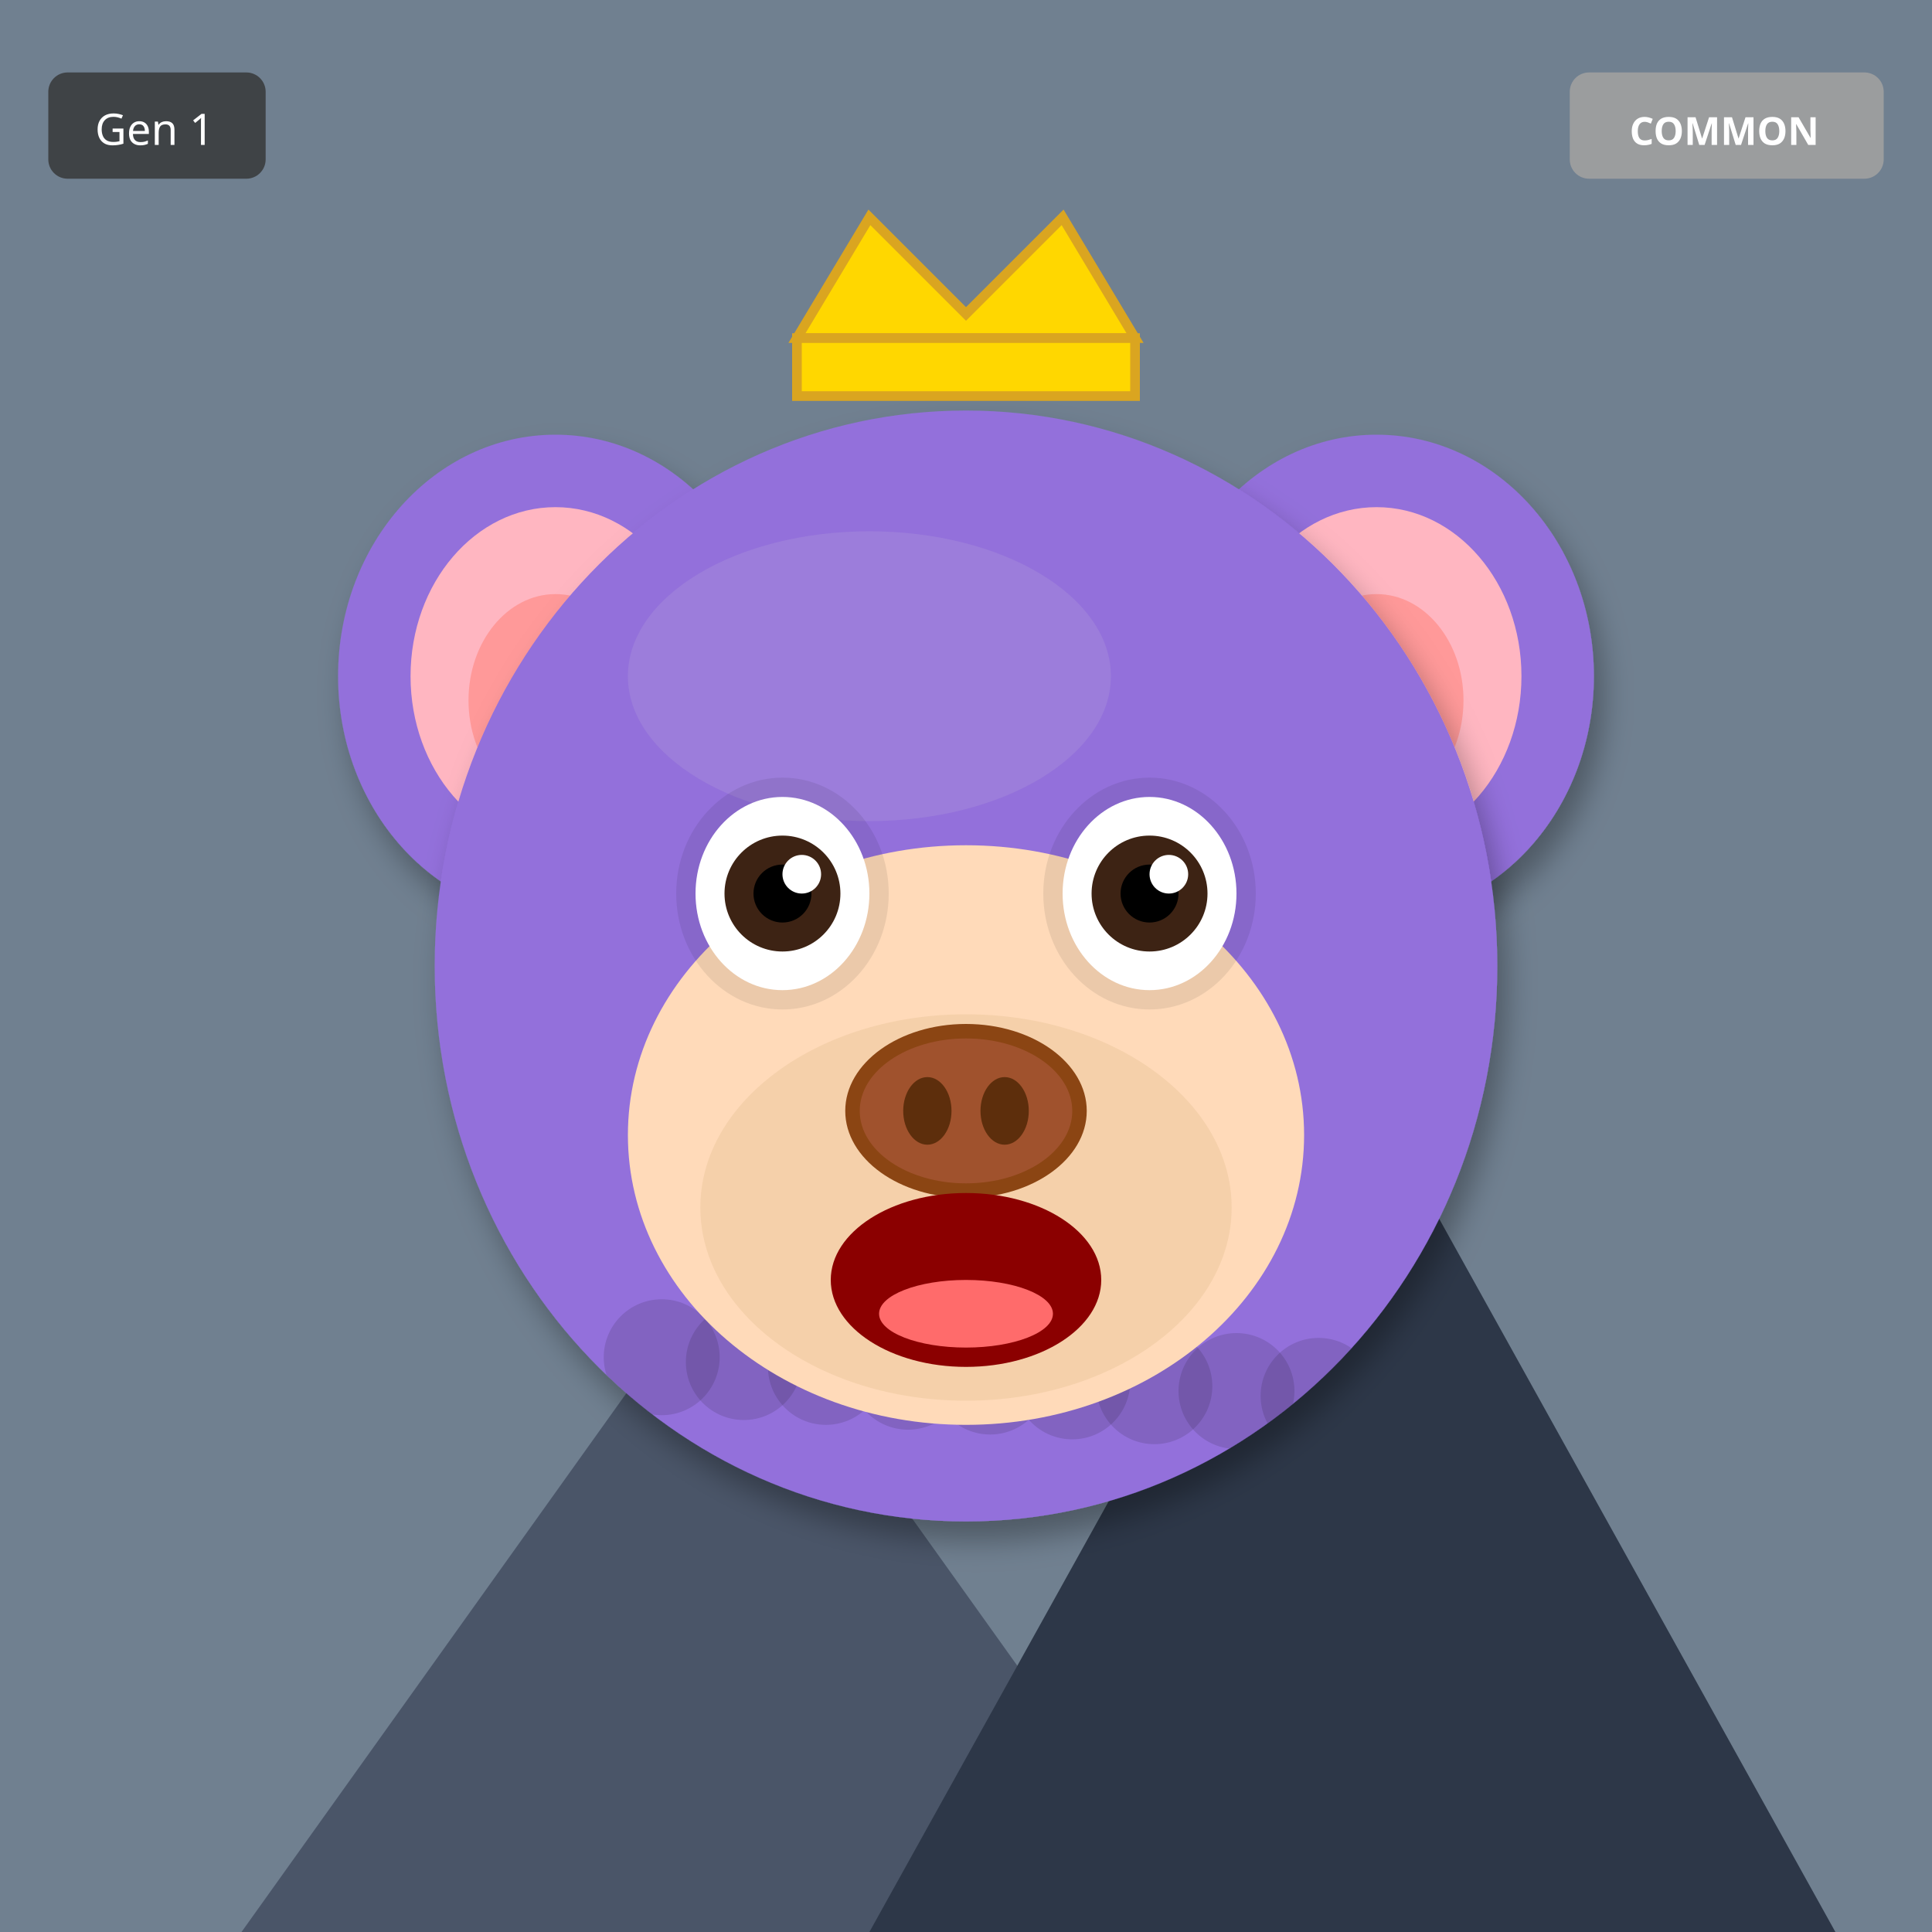
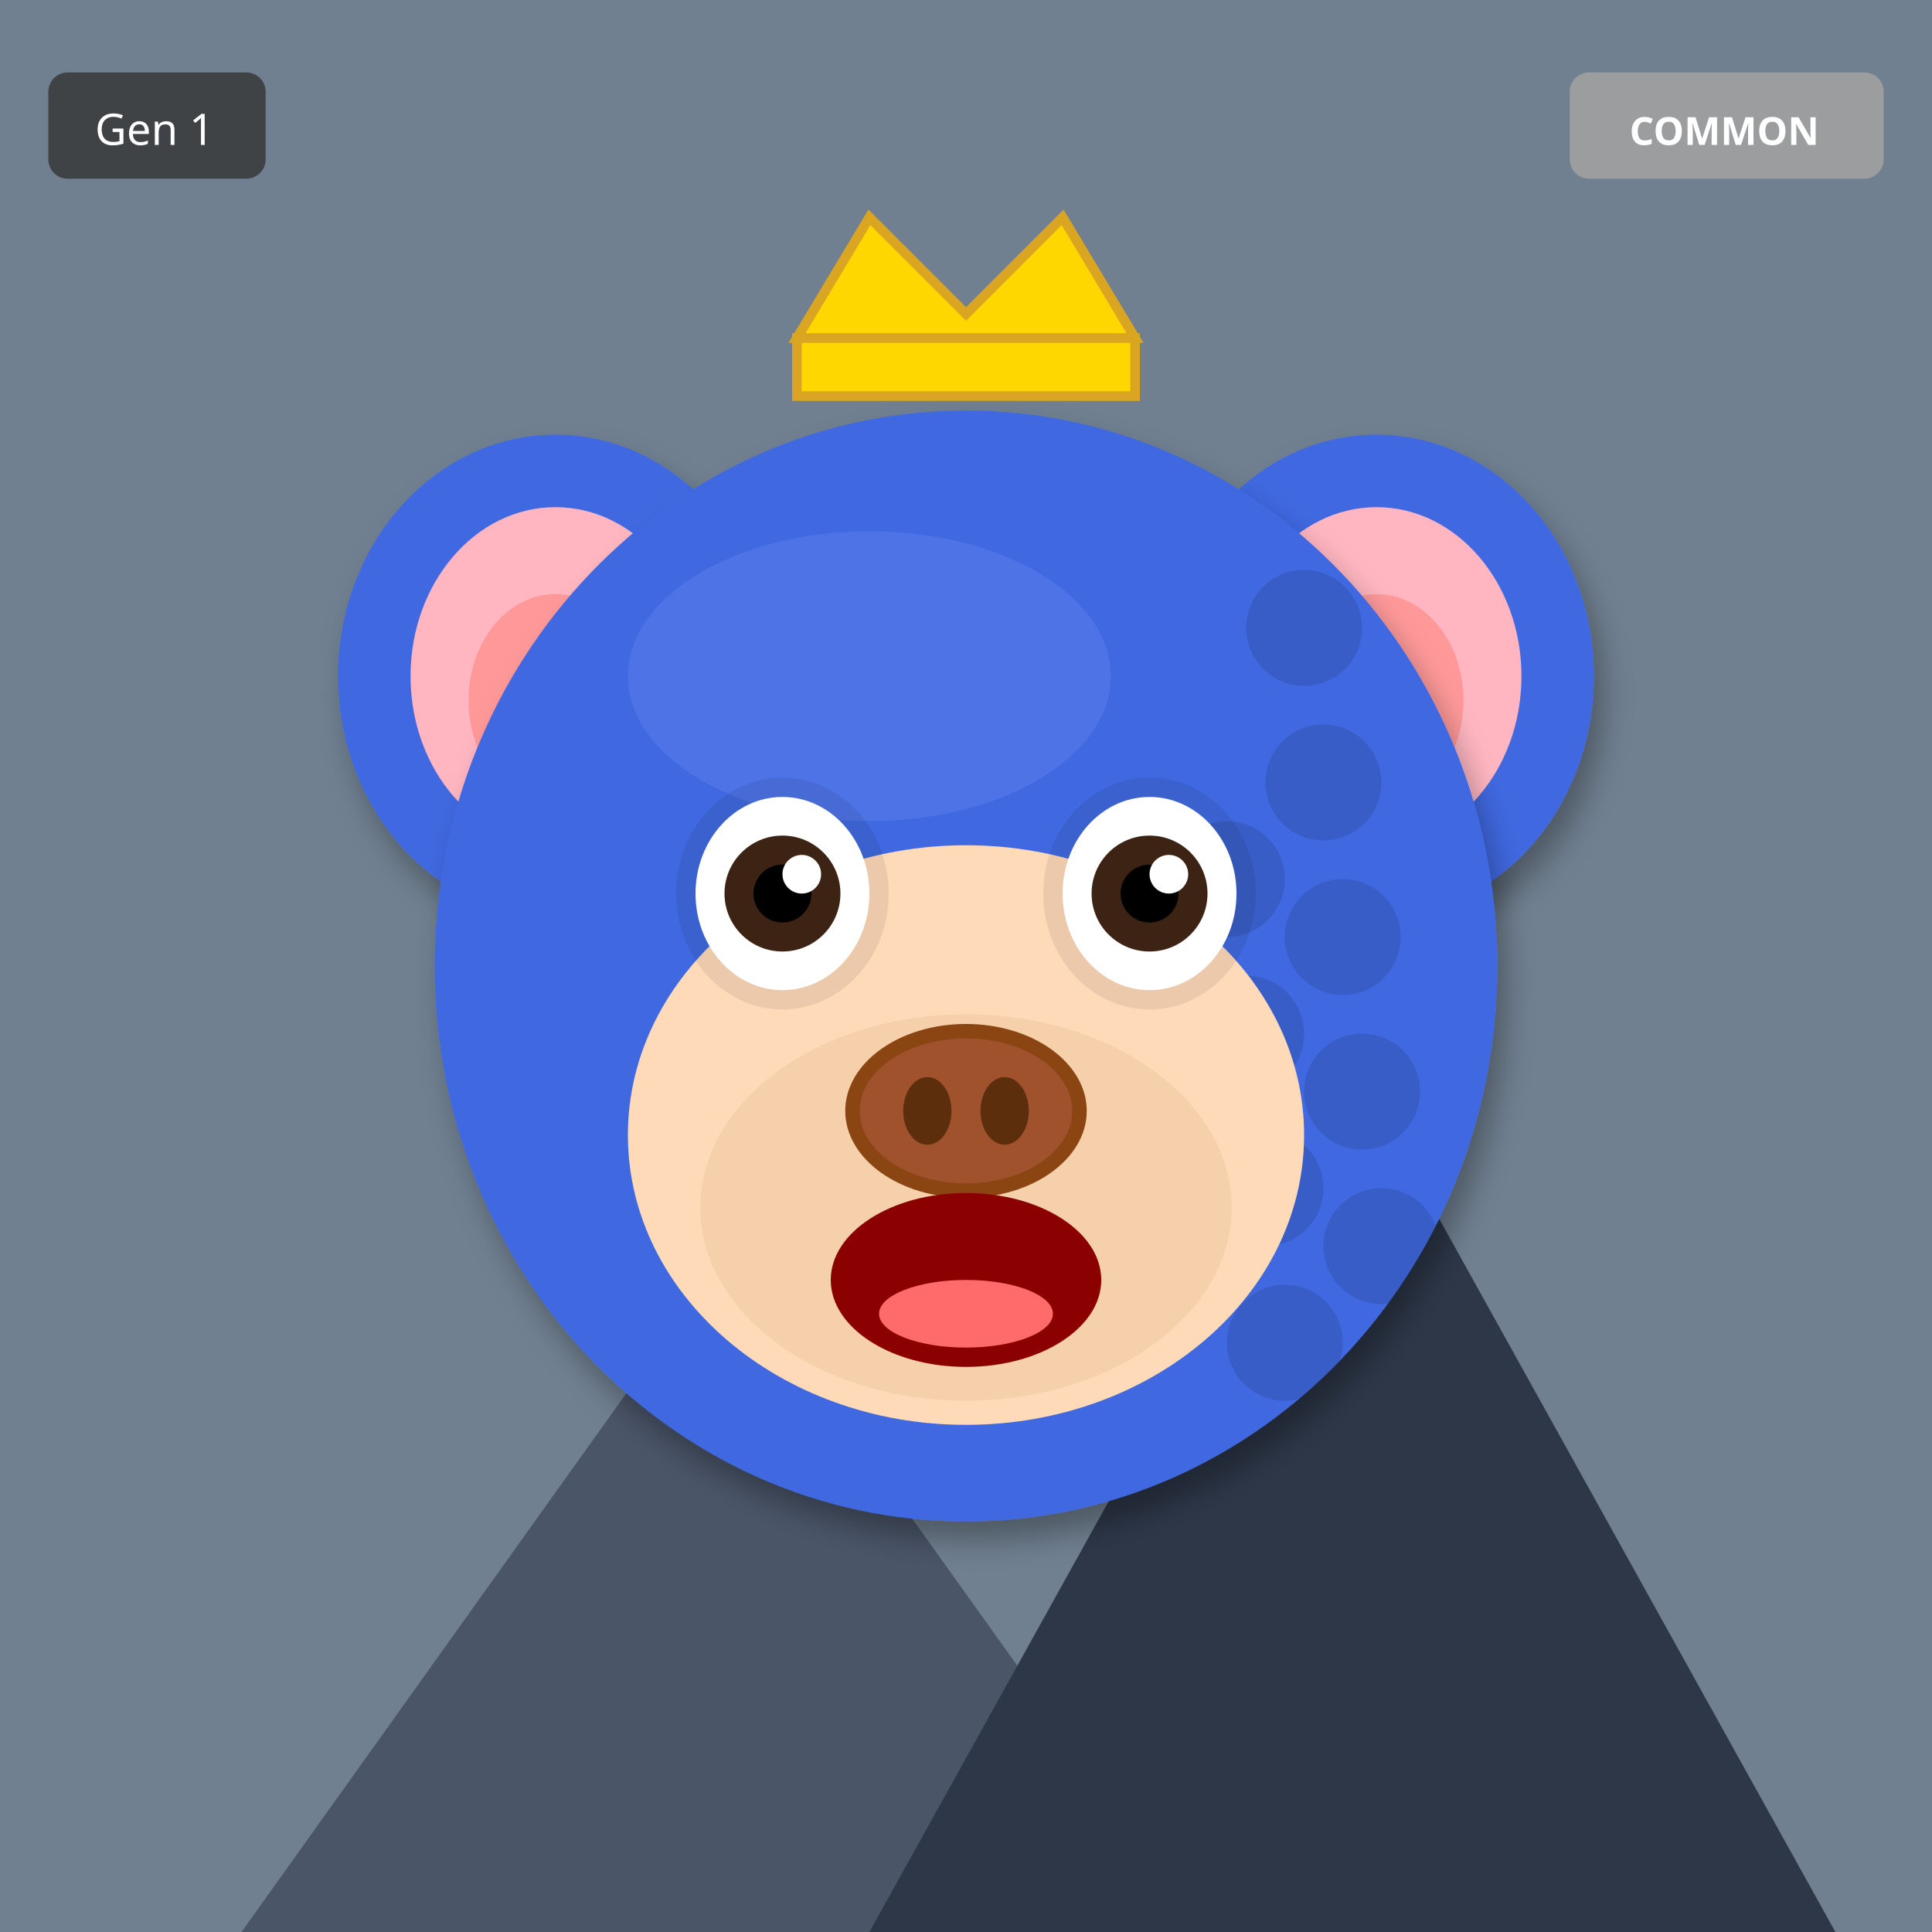
<svg xmlns="http://www.w3.org/2000/svg" width="400" height="400" viewBox="0 0 400 400">
  <defs>
    <filter id="shadow" x="-20%" y="-20%" width="140%" height="140%">
      <feDropShadow dx="2" dy="4" stdDeviation="3" flood-opacity="0.3" />
    </filter>
    <filter id="glow" x="-50%" y="-50%" width="200%" height="200%">
      <feGaussianBlur stdDeviation="8" result="blur" />
      <feMerge>
        <feMergeNode in="blur" />
        <feMergeNode in="SourceGraphic" />
      </feMerge>
    </filter>
    <linearGradient id="rainbow-body" x1="0%" y1="0%" x2="100%" y2="100%">
      <stop offset="0%" stop-color="#FF6B6B" />
      <stop offset="25%" stop-color="#FFE66D" />
      <stop offset="50%" stop-color="#4ECDC4" />
      <stop offset="75%" stop-color="#45B7D1" />
      <stop offset="100%" stop-color="#DDA0DD" />
    </linearGradient>
    <radialGradient id="galaxy-body" cx="30%" cy="30%">
      <stop offset="0%" stop-color="#E6E6FA" />
      <stop offset="50%" stop-color="#9370DB" />
      <stop offset="100%" stop-color="#1A0033" />
    </radialGradient>
    <linearGradient id="holo-body" x1="0%" y1="0%" x2="100%" y2="100%">
      <stop offset="0%" stop-color="#FF00FF" />
      <stop offset="50%" stop-color="#00FFFF" />
      <stop offset="100%" stop-color="#FFFF00" />
    </linearGradient>
    <linearGradient id="sky-gradient" x1="0%" y1="0%" x2="0%" y2="100%">
      <stop offset="0%" stop-color="#87CEEB" />
      <stop offset="100%" stop-color="#E0F4FF" />
    </linearGradient>
    <linearGradient id="grass-gradient" x1="0%" y1="0%" x2="0%" y2="100%">
      <stop offset="0%" stop-color="#90EE90" />
      <stop offset="100%" stop-color="#228B22" />
    </linearGradient>
    <linearGradient id="sunset-gradient" x1="0%" y1="0%" x2="0%" y2="100%">
      <stop offset="0%" stop-color="#FF6B6B" />
      <stop offset="50%" stop-color="#FFE66D" />
      <stop offset="100%" stop-color="#4ECDC4" />
    </linearGradient>
    <linearGradient id="aurora-gradient" x1="0%" y1="0%" x2="100%" y2="100%">
      <stop offset="0%" stop-color="#0D1B2A" />
      <stop offset="30%" stop-color="#00FF7F" />
      <stop offset="70%" stop-color="#FF00FF" />
      <stop offset="100%" stop-color="#0D1B2A" />
    </linearGradient>
    <radialGradient id="multiverse-gradient" cx="50%" cy="50%">
      <stop offset="0%" stop-color="#FFD700" />
      <stop offset="40%" stop-color="#FF00FF" />
      <stop offset="70%" stop-color="#00FFFF" />
      <stop offset="100%" stop-color="#000" />
    </radialGradient>
    <linearGradient id="rift-gradient" x1="0%" y1="0%" x2="100%" y2="100%">
      <stop offset="0%" stop-color="#000" />
      <stop offset="30%" stop-color="#9400D3" />
      <stop offset="50%" stop-color="#00FFFF" />
      <stop offset="70%" stop-color="#9400D3" />
      <stop offset="100%" stop-color="#000" />
    </linearGradient>
    <linearGradient id="heaven-gradient" x1="0%" y1="0%" x2="0%" y2="100%">
      <stop offset="0%" stop-color="#FFF" />
      <stop offset="50%" stop-color="#FFD700" stop-opacity="0.3" />
      <stop offset="100%" stop-color="#F0F8FF" />
    </linearGradient>
    <clipPath id="head-clip">
      <ellipse cx="200" cy="200" rx="110" ry="115" />
    </clipPath>
  </defs>
  <rect width="400" height="400" fill="#708090" />
  <polygon points="50,400 150,260 250,400" fill="#4A5568" />
  <polygon points="180,400 280,220 380,400" fill="#2D3748" />
  <polygon points="145,270 150,260 155,270" fill="white" />
  <polygon points="275,230 280,220 285,230" fill="white" />
-   <ellipse cx="115" cy="140" rx="45" ry="50" fill="#9370DB" filter="url(#shadow)" />
+   <ellipse cx="115" cy="140" rx="45" ry="50" fill="#4169E1" filter="url(#shadow)" />
  <ellipse cx="115" cy="140" rx="30" ry="35" fill="#FFB6C1" />
  <ellipse cx="115" cy="145" rx="18" ry="22" fill="#FF9999" />
-   <ellipse cx="285" cy="140" rx="45" ry="50" fill="#9370DB" filter="url(#shadow)" />
+   <ellipse cx="285" cy="140" rx="45" ry="50" fill="#4169E1" filter="url(#shadow)" />
  <ellipse cx="285" cy="140" rx="30" ry="35" fill="#FFB6C1" />
  <ellipse cx="285" cy="145" rx="18" ry="22" fill="#FF9999" />
-   <ellipse cx="200" cy="200" rx="110" ry="115" fill="#9370DB" filter="url(#shadow)" />
-   <ellipse cx="180" cy="140" rx="50" ry="30" fill="#B19CD9" opacity="0.3" />
+   <ellipse cx="200" cy="200" rx="110" ry="115" fill="#4169E1" filter="url(#shadow)" />
+   <ellipse cx="180" cy="140" rx="50" ry="30" fill="#6B8BF5" opacity="0.3" />
  <g clip-path="url(#head-clip)">
    <circle cx="110" cy="110" r="12" fill="#000" opacity="0.12" />
-     <circle cx="273" cy="289" r="12" fill="#000" opacity="0.12" />
-     <circle cx="256" cy="288" r="12" fill="#000" opacity="0.12" />
-     <circle cx="239" cy="287" r="12" fill="#000" opacity="0.12" />
-     <circle cx="222" cy="286" r="12" fill="#000" opacity="0.12" />
-     <circle cx="205" cy="285" r="12" fill="#000" opacity="0.12" />
-     <circle cx="188" cy="284" r="12" fill="#000" opacity="0.12" />
-     <circle cx="171" cy="283" r="12" fill="#000" opacity="0.12" />
-     <circle cx="154" cy="282" r="12" fill="#000" opacity="0.12" />
-     <circle cx="137" cy="281" r="12" fill="#000" opacity="0.12" />
+     <circle cx="286" cy="258" r="12" fill="#000" opacity="0.12" />
+     <circle cx="282" cy="226" r="12" fill="#000" opacity="0.12" />
+     <circle cx="278" cy="194" r="12" fill="#000" opacity="0.12" />
+     <circle cx="274" cy="162" r="12" fill="#000" opacity="0.12" />
+     <circle cx="270" cy="130" r="12" fill="#000" opacity="0.12" />
+     <circle cx="266" cy="278" r="12" fill="#000" opacity="0.12" />
+     <circle cx="262" cy="246" r="12" fill="#000" opacity="0.12" />
+     <circle cx="258" cy="214" r="12" fill="#000" opacity="0.12" />
+     <circle cx="254" cy="182" r="12" fill="#000" opacity="0.12" />
  </g>
  <ellipse cx="200" cy="235" rx="70" ry="60" fill="#FFDAB9" />
  <ellipse cx="200" cy="250" rx="55" ry="40" fill="#DEB887" opacity="0.3" />
  <ellipse cx="162" cy="185" rx="22" ry="24" fill="#000" opacity="0.08" />
  <ellipse cx="238" cy="185" rx="22" ry="24" fill="#000" opacity="0.08" />
  <ellipse cx="162" cy="185" rx="18" ry="20" fill="white" />
  <circle cx="162" cy="185" r="12" fill="#3D2314" />
  <circle cx="162" cy="185" r="6" fill="#000" />
  <circle cx="166" cy="181" r="4" fill="white" />
  <ellipse cx="238" cy="185" rx="18" ry="20" fill="white" />
  <circle cx="238" cy="185" r="12" fill="#3D2314" />
  <circle cx="238" cy="185" r="6" fill="#000" />
  <circle cx="242" cy="181" r="4" fill="white" />
  <g>
    <ellipse cx="200" cy="230" rx="25" ry="18" fill="#8B4513" />
    <ellipse cx="200" cy="230" rx="22" ry="15" fill="#A0522D" />
    <ellipse cx="192" cy="230" rx="5" ry="7" fill="#5D2E0C" />
    <ellipse cx="208" cy="230" rx="5" ry="7" fill="#5D2E0C" />
  </g>
  <ellipse cx="200" cy="265" rx="28" ry="18" fill="#8B0000" />
  <ellipse cx="200" cy="272" rx="18" ry="7" fill="#FF6B6B" />
  <polygon points="165,70 180,45 200,65 220,45 235,70" fill="#FFD700" stroke="#DAA520" stroke-width="2" />
  <rect x="165" y="70" width="70" height="12" fill="#FFD700" stroke="#DAA520" stroke-width="2" />
  <g transform="translate(325, 15)">
    <rect width="65" height="22" rx="4" fill="#A0A0A0" opacity="0.9" />
    <text x="32" y="15" font-size="8" fill="#FFF" text-anchor="middle" font-family="sans-serif" font-weight="bold">COMMON</text>
  </g>
  <g transform="translate(10, 15)">
    <rect width="45" height="22" rx="4" fill="#333" opacity="0.8" />
    <text x="22" y="15" font-size="9" fill="#FFF" text-anchor="middle" font-family="sans-serif">Gen 1</text>
  </g>
</svg>
